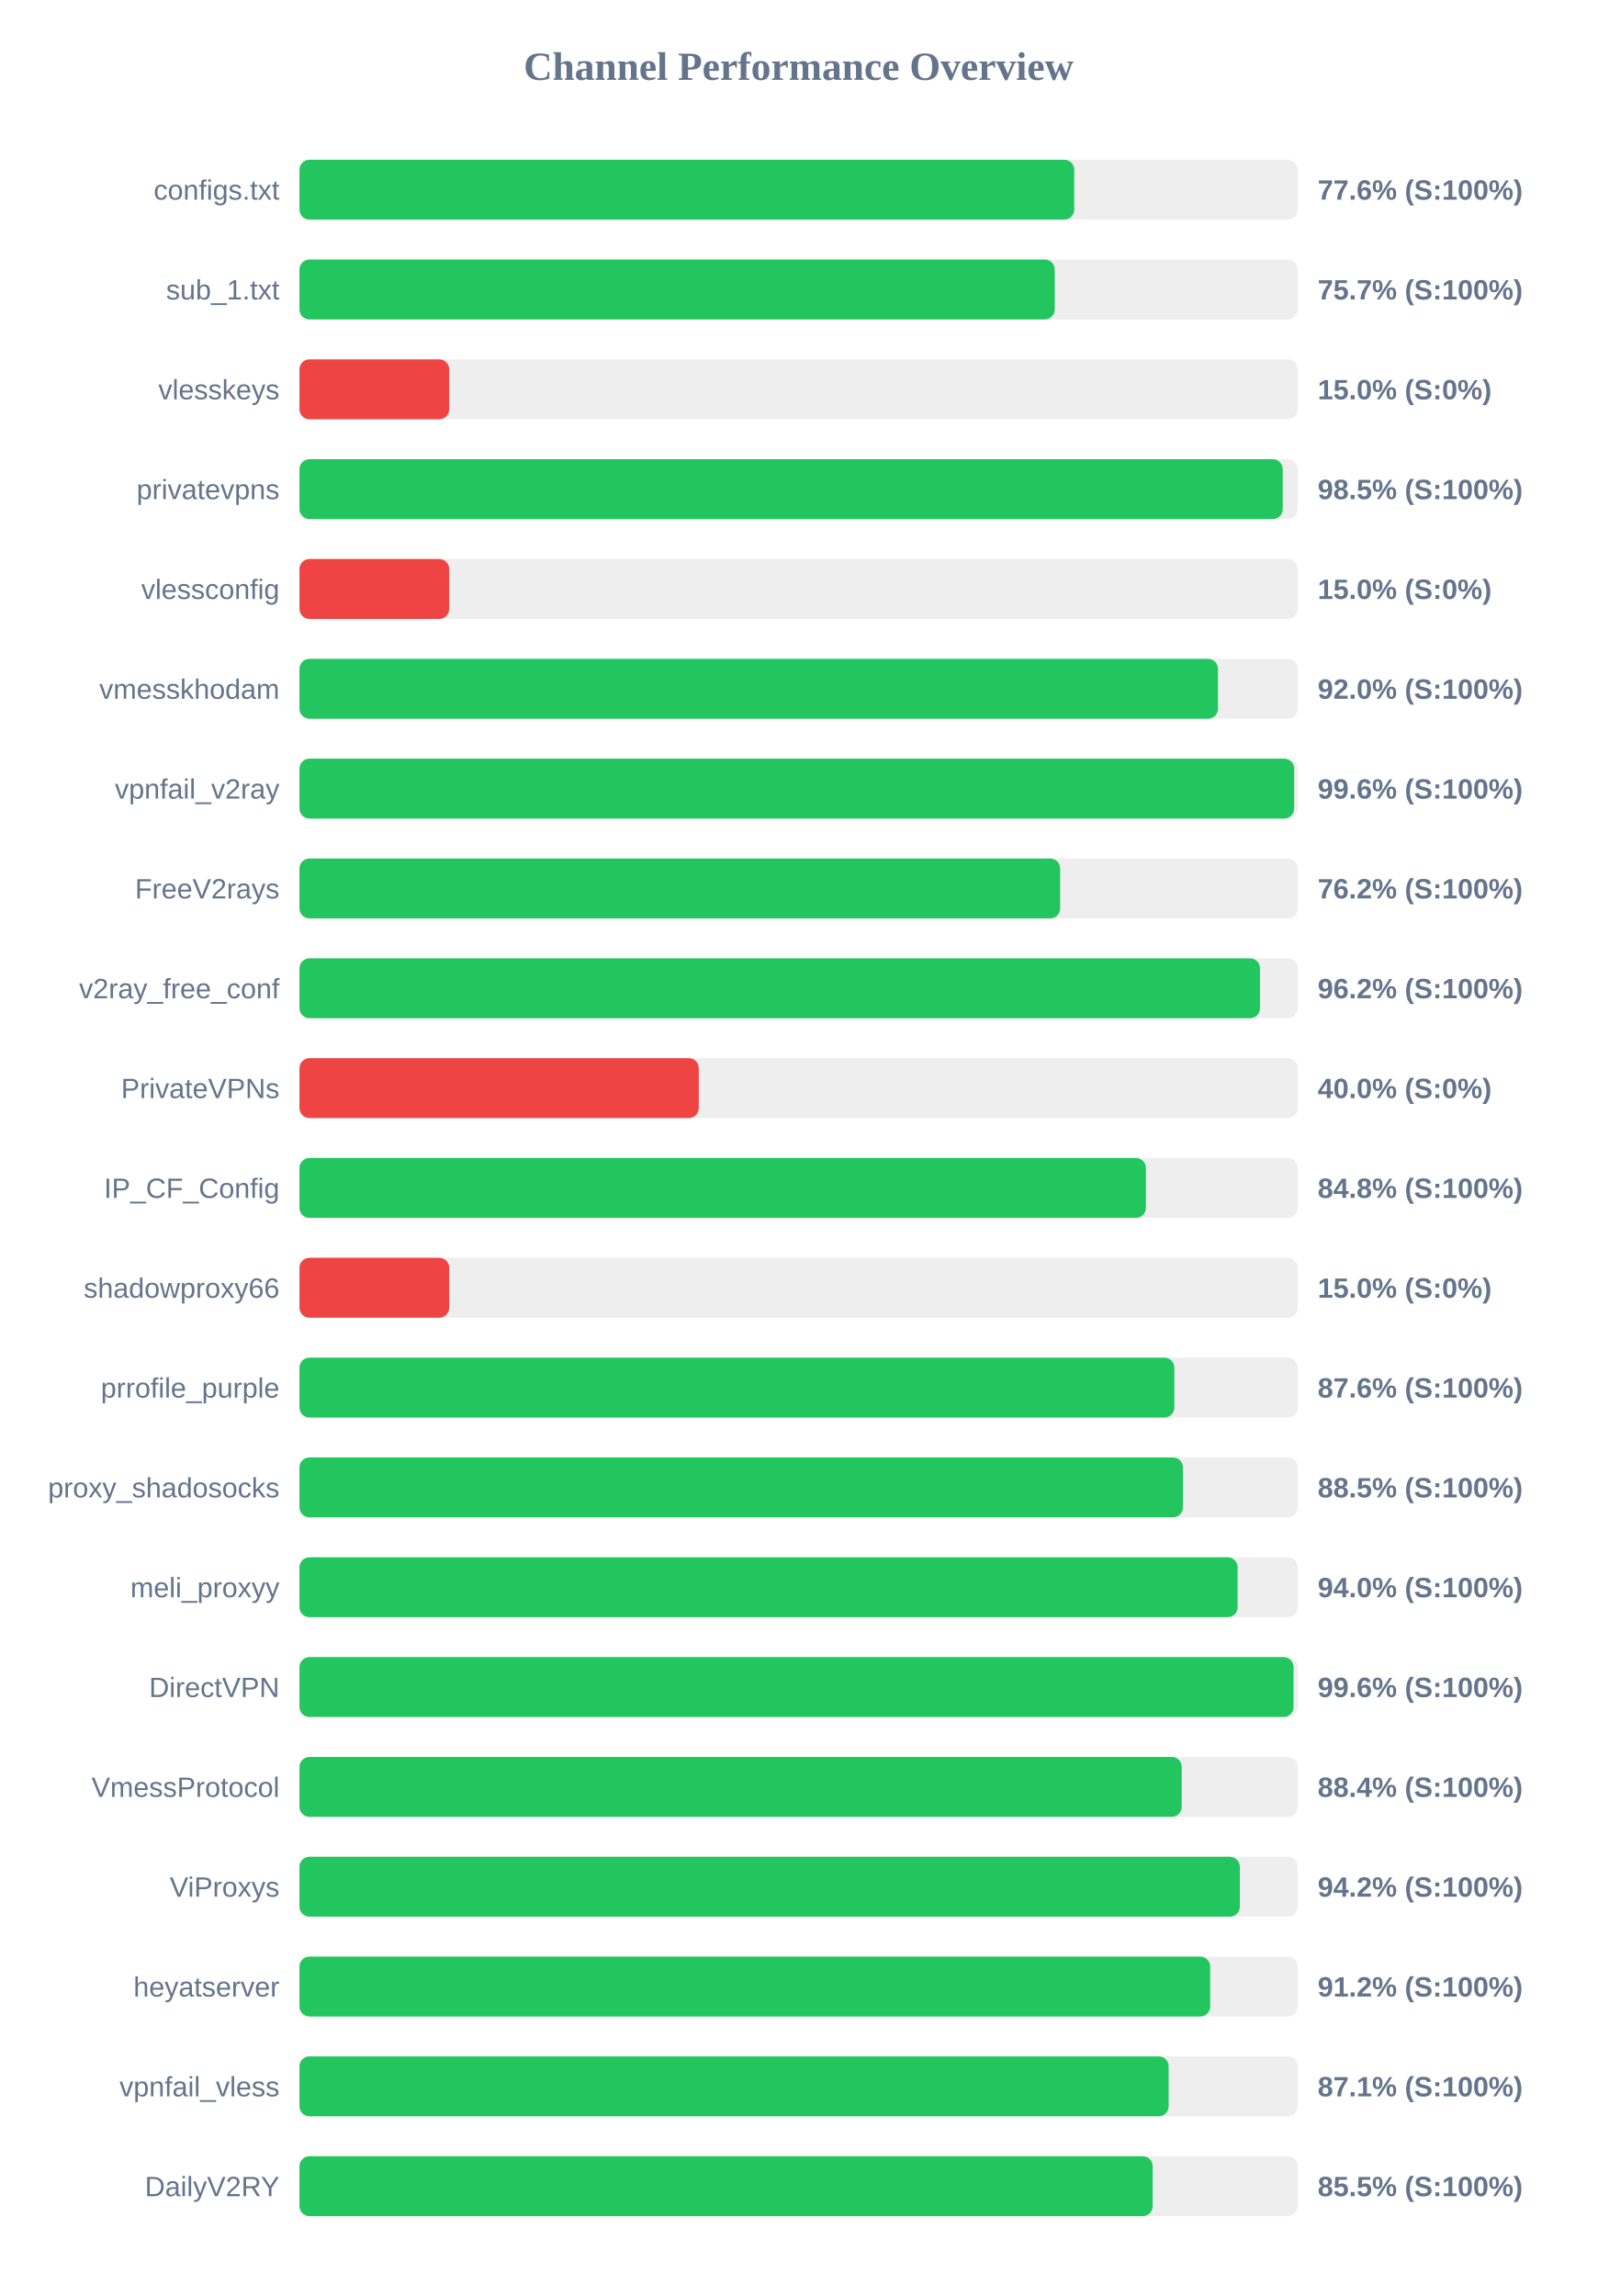
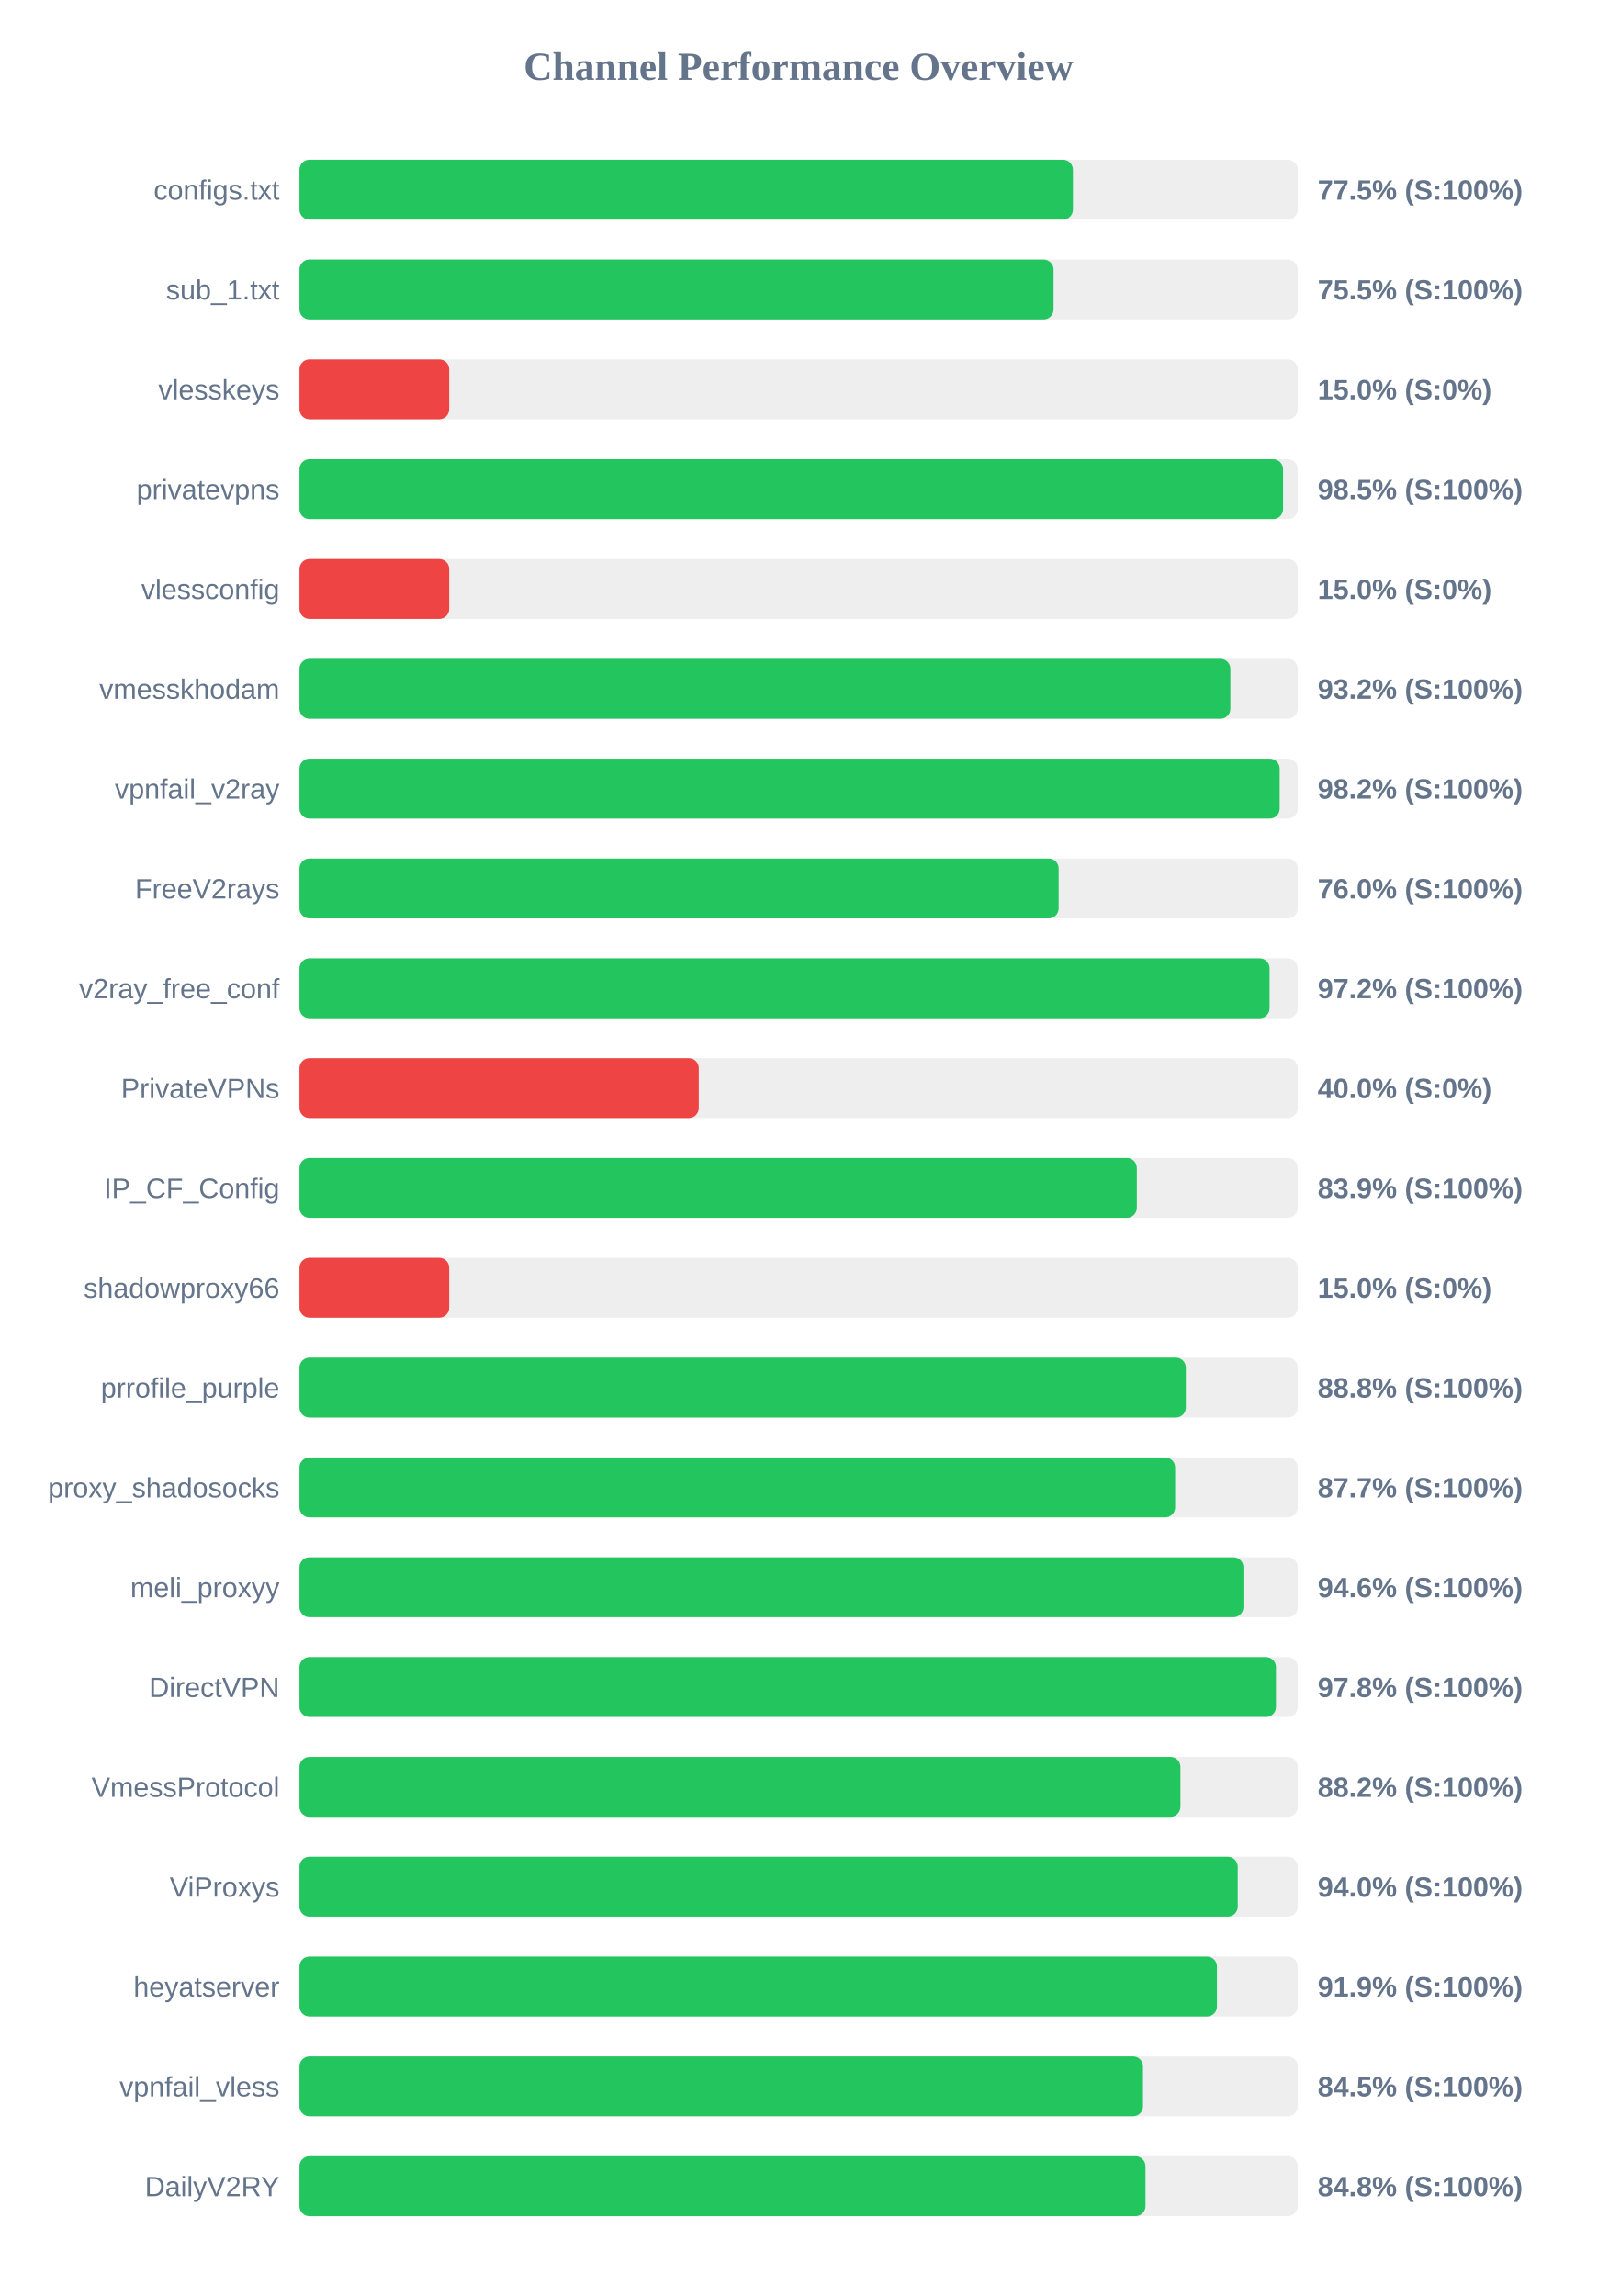
<svg xmlns="http://www.w3.org/2000/svg" width="800" height="1150" version="1.1">
  <style>
        .row { font: 14px Arial; fill: #64748b; }
        .score { font: bold 14px Arial; fill: #64748b; }
    </style>
  <text x="400" y="40" text-anchor="middle" font-size="20px" font-weight="bold" fill="#64748b">Channel Performance Overview</text>
  <rect x="150" y="80" width="500" height="30" fill="#eee" rx="5" />
-   <rect x="150" y="80" width="388.05" height="30" fill="#22c55e" rx="5" />
+   <rect x="150" y="80" width="387.4" height="30" fill="#22c55e" rx="5" />
  <text x="140" y="100" text-anchor="end" class="row">configs.txt</text>
-   <text x="660" y="100" text-anchor="start" class="score">77.6% (S:100%)</text>
+   <text x="660" y="100" text-anchor="start" class="score">77.5% (S:100%)</text>
  <rect x="150" y="130" width="500" height="30" fill="#eee" rx="5" />
-   <rect x="150" y="130" width="378.3" height="30" fill="#22c55e" rx="5" />
+   <rect x="150" y="130" width="377.7" height="30" fill="#22c55e" rx="5" />
  <text x="140" y="150" text-anchor="end" class="row">sub_1.txt</text>
-   <text x="660" y="150" text-anchor="start" class="score">75.7% (S:100%)</text>
+   <text x="660" y="150" text-anchor="start" class="score">75.5% (S:100%)</text>
  <rect x="150" y="180" width="500" height="30" fill="#eee" rx="5" />
  <rect x="150" y="180" width="75.0" height="30" fill="#ef4444" rx="5" />
  <text x="140" y="200" text-anchor="end" class="row">vlesskeys</text>
  <text x="660" y="200" text-anchor="start" class="score">15.0% (S:0%)</text>
  <rect x="150" y="230" width="500" height="30" fill="#eee" rx="5" />
-   <rect x="150" y="230" width="492.5" height="30" fill="#22c55e" rx="5" />
+   <rect x="150" y="230" width="492.65" height="30" fill="#22c55e" rx="5" />
  <text x="140" y="250" text-anchor="end" class="row">privatevpns</text>
  <text x="660" y="250" text-anchor="start" class="score">98.5% (S:100%)</text>
  <rect x="150" y="280" width="500" height="30" fill="#eee" rx="5" />
  <rect x="150" y="280" width="75.0" height="30" fill="#ef4444" rx="5" />
  <text x="140" y="300" text-anchor="end" class="row">vlessconfig</text>
  <text x="660" y="300" text-anchor="start" class="score">15.0% (S:0%)</text>
  <rect x="150" y="330" width="500" height="30" fill="#eee" rx="5" />
-   <rect x="150" y="330" width="460.05" height="30" fill="#22c55e" rx="5" />
+   <rect x="150" y="330" width="466.25" height="30" fill="#22c55e" rx="5" />
  <text x="140" y="350" text-anchor="end" class="row">vmesskhodam</text>
-   <text x="660" y="350" text-anchor="start" class="score">92.0% (S:100%)</text>
+   <text x="660" y="350" text-anchor="start" class="score">93.2% (S:100%)</text>
  <rect x="150" y="380" width="500" height="30" fill="#eee" rx="5" />
-   <rect x="150" y="380" width="498.2" height="30" fill="#22c55e" rx="5" />
+   <rect x="150" y="380" width="490.95" height="30" fill="#22c55e" rx="5" />
  <text x="140" y="400" text-anchor="end" class="row">vpnfail_v2ray</text>
-   <text x="660" y="400" text-anchor="start" class="score">99.6% (S:100%)</text>
+   <text x="660" y="400" text-anchor="start" class="score">98.2% (S:100%)</text>
  <rect x="150" y="430" width="500" height="30" fill="#eee" rx="5" />
-   <rect x="150" y="430" width="381.0" height="30" fill="#22c55e" rx="5" />
+   <rect x="150" y="430" width="380.25" height="30" fill="#22c55e" rx="5" />
  <text x="140" y="450" text-anchor="end" class="row">FreeV2rays</text>
-   <text x="660" y="450" text-anchor="start" class="score">76.2% (S:100%)</text>
+   <text x="660" y="450" text-anchor="start" class="score">76.0% (S:100%)</text>
  <rect x="150" y="480" width="500" height="30" fill="#eee" rx="5" />
-   <rect x="150" y="480" width="481.1" height="30" fill="#22c55e" rx="5" />
+   <rect x="150" y="480" width="485.9" height="30" fill="#22c55e" rx="5" />
  <text x="140" y="500" text-anchor="end" class="row">v2ray_free_conf</text>
-   <text x="660" y="500" text-anchor="start" class="score">96.2% (S:100%)</text>
+   <text x="660" y="500" text-anchor="start" class="score">97.2% (S:100%)</text>
  <rect x="150" y="530" width="500" height="30" fill="#eee" rx="5" />
  <rect x="150" y="530" width="200.0" height="30" fill="#ef4444" rx="5" />
  <text x="140" y="550" text-anchor="end" class="row">PrivateVPNs</text>
  <text x="660" y="550" text-anchor="start" class="score">40.0% (S:0%)</text>
  <rect x="150" y="580" width="500" height="30" fill="#eee" rx="5" />
-   <rect x="150" y="580" width="423.95" height="30" fill="#22c55e" rx="5" />
+   <rect x="150" y="580" width="419.4" height="30" fill="#22c55e" rx="5" />
  <text x="140" y="600" text-anchor="end" class="row">IP_CF_Config</text>
-   <text x="660" y="600" text-anchor="start" class="score">84.8% (S:100%)</text>
+   <text x="660" y="600" text-anchor="start" class="score">83.9% (S:100%)</text>
  <rect x="150" y="630" width="500" height="30" fill="#eee" rx="5" />
  <rect x="150" y="630" width="75.0" height="30" fill="#ef4444" rx="5" />
  <text x="140" y="650" text-anchor="end" class="row">shadowproxy66</text>
  <text x="660" y="650" text-anchor="start" class="score">15.0% (S:0%)</text>
  <rect x="150" y="680" width="500" height="30" fill="#eee" rx="5" />
-   <rect x="150" y="680" width="438.2" height="30" fill="#22c55e" rx="5" />
+   <rect x="150" y="680" width="443.95" height="30" fill="#22c55e" rx="5" />
  <text x="140" y="700" text-anchor="end" class="row">prrofile_purple</text>
-   <text x="660" y="700" text-anchor="start" class="score">87.6% (S:100%)</text>
+   <text x="660" y="700" text-anchor="start" class="score">88.8% (S:100%)</text>
  <rect x="150" y="730" width="500" height="30" fill="#eee" rx="5" />
-   <rect x="150" y="730" width="442.5" height="30" fill="#22c55e" rx="5" />
+   <rect x="150" y="730" width="438.6" height="30" fill="#22c55e" rx="5" />
  <text x="140" y="750" text-anchor="end" class="row">proxy_shadosocks</text>
-   <text x="660" y="750" text-anchor="start" class="score">88.5% (S:100%)</text>
+   <text x="660" y="750" text-anchor="start" class="score">87.7% (S:100%)</text>
  <rect x="150" y="780" width="500" height="30" fill="#eee" rx="5" />
-   <rect x="150" y="780" width="469.9" height="30" fill="#22c55e" rx="5" />
+   <rect x="150" y="780" width="472.8" height="30" fill="#22c55e" rx="5" />
  <text x="140" y="800" text-anchor="end" class="row">meli_proxyy</text>
-   <text x="660" y="800" text-anchor="start" class="score">94.0% (S:100%)</text>
+   <text x="660" y="800" text-anchor="start" class="score">94.6% (S:100%)</text>
  <rect x="150" y="830" width="500" height="30" fill="#eee" rx="5" />
-   <rect x="150" y="830" width="497.9" height="30" fill="#22c55e" rx="5" />
+   <rect x="150" y="830" width="489.1" height="30" fill="#22c55e" rx="5" />
  <text x="140" y="850" text-anchor="end" class="row">DirectVPN</text>
-   <text x="660" y="850" text-anchor="start" class="score">99.6% (S:100%)</text>
+   <text x="660" y="850" text-anchor="start" class="score">97.8% (S:100%)</text>
  <rect x="150" y="880" width="500" height="30" fill="#eee" rx="5" />
-   <rect x="150" y="880" width="441.9" height="30" fill="#22c55e" rx="5" />
+   <rect x="150" y="880" width="441.25" height="30" fill="#22c55e" rx="5" />
  <text x="140" y="900" text-anchor="end" class="row">VmessProtocol</text>
-   <text x="660" y="900" text-anchor="start" class="score">88.4% (S:100%)</text>
+   <text x="660" y="900" text-anchor="start" class="score">88.2% (S:100%)</text>
  <rect x="150" y="930" width="500" height="30" fill="#eee" rx="5" />
-   <rect x="150" y="930" width="471.0" height="30" fill="#22c55e" rx="5" />
+   <rect x="150" y="930" width="469.95" height="30" fill="#22c55e" rx="5" />
  <text x="140" y="950" text-anchor="end" class="row">ViProxys</text>
-   <text x="660" y="950" text-anchor="start" class="score">94.2% (S:100%)</text>
+   <text x="660" y="950" text-anchor="start" class="score">94.0% (S:100%)</text>
  <rect x="150" y="980" width="500" height="30" fill="#eee" rx="5" />
-   <rect x="150" y="980" width="456.15" height="30" fill="#22c55e" rx="5" />
+   <rect x="150" y="980" width="459.55" height="30" fill="#22c55e" rx="5" />
  <text x="140" y="1000" text-anchor="end" class="row">heyatserver</text>
-   <text x="660" y="1000" text-anchor="start" class="score">91.2% (S:100%)</text>
+   <text x="660" y="1000" text-anchor="start" class="score">91.9% (S:100%)</text>
  <rect x="150" y="1030" width="500" height="30" fill="#eee" rx="5" />
-   <rect x="150" y="1030" width="435.35" height="30" fill="#22c55e" rx="5" />
+   <rect x="150" y="1030" width="422.5" height="30" fill="#22c55e" rx="5" />
  <text x="140" y="1050" text-anchor="end" class="row">vpnfail_vless</text>
-   <text x="660" y="1050" text-anchor="start" class="score">87.1% (S:100%)</text>
+   <text x="660" y="1050" text-anchor="start" class="score">84.5% (S:100%)</text>
  <rect x="150" y="1080" width="500" height="30" fill="#eee" rx="5" />
-   <rect x="150" y="1080" width="427.35" height="30" fill="#22c55e" rx="5" />
+   <rect x="150" y="1080" width="423.75" height="30" fill="#22c55e" rx="5" />
  <text x="140" y="1100" text-anchor="end" class="row">DailyV2RY</text>
-   <text x="660" y="1100" text-anchor="start" class="score">85.5% (S:100%)</text>
+   <text x="660" y="1100" text-anchor="start" class="score">84.8% (S:100%)</text>
</svg>
